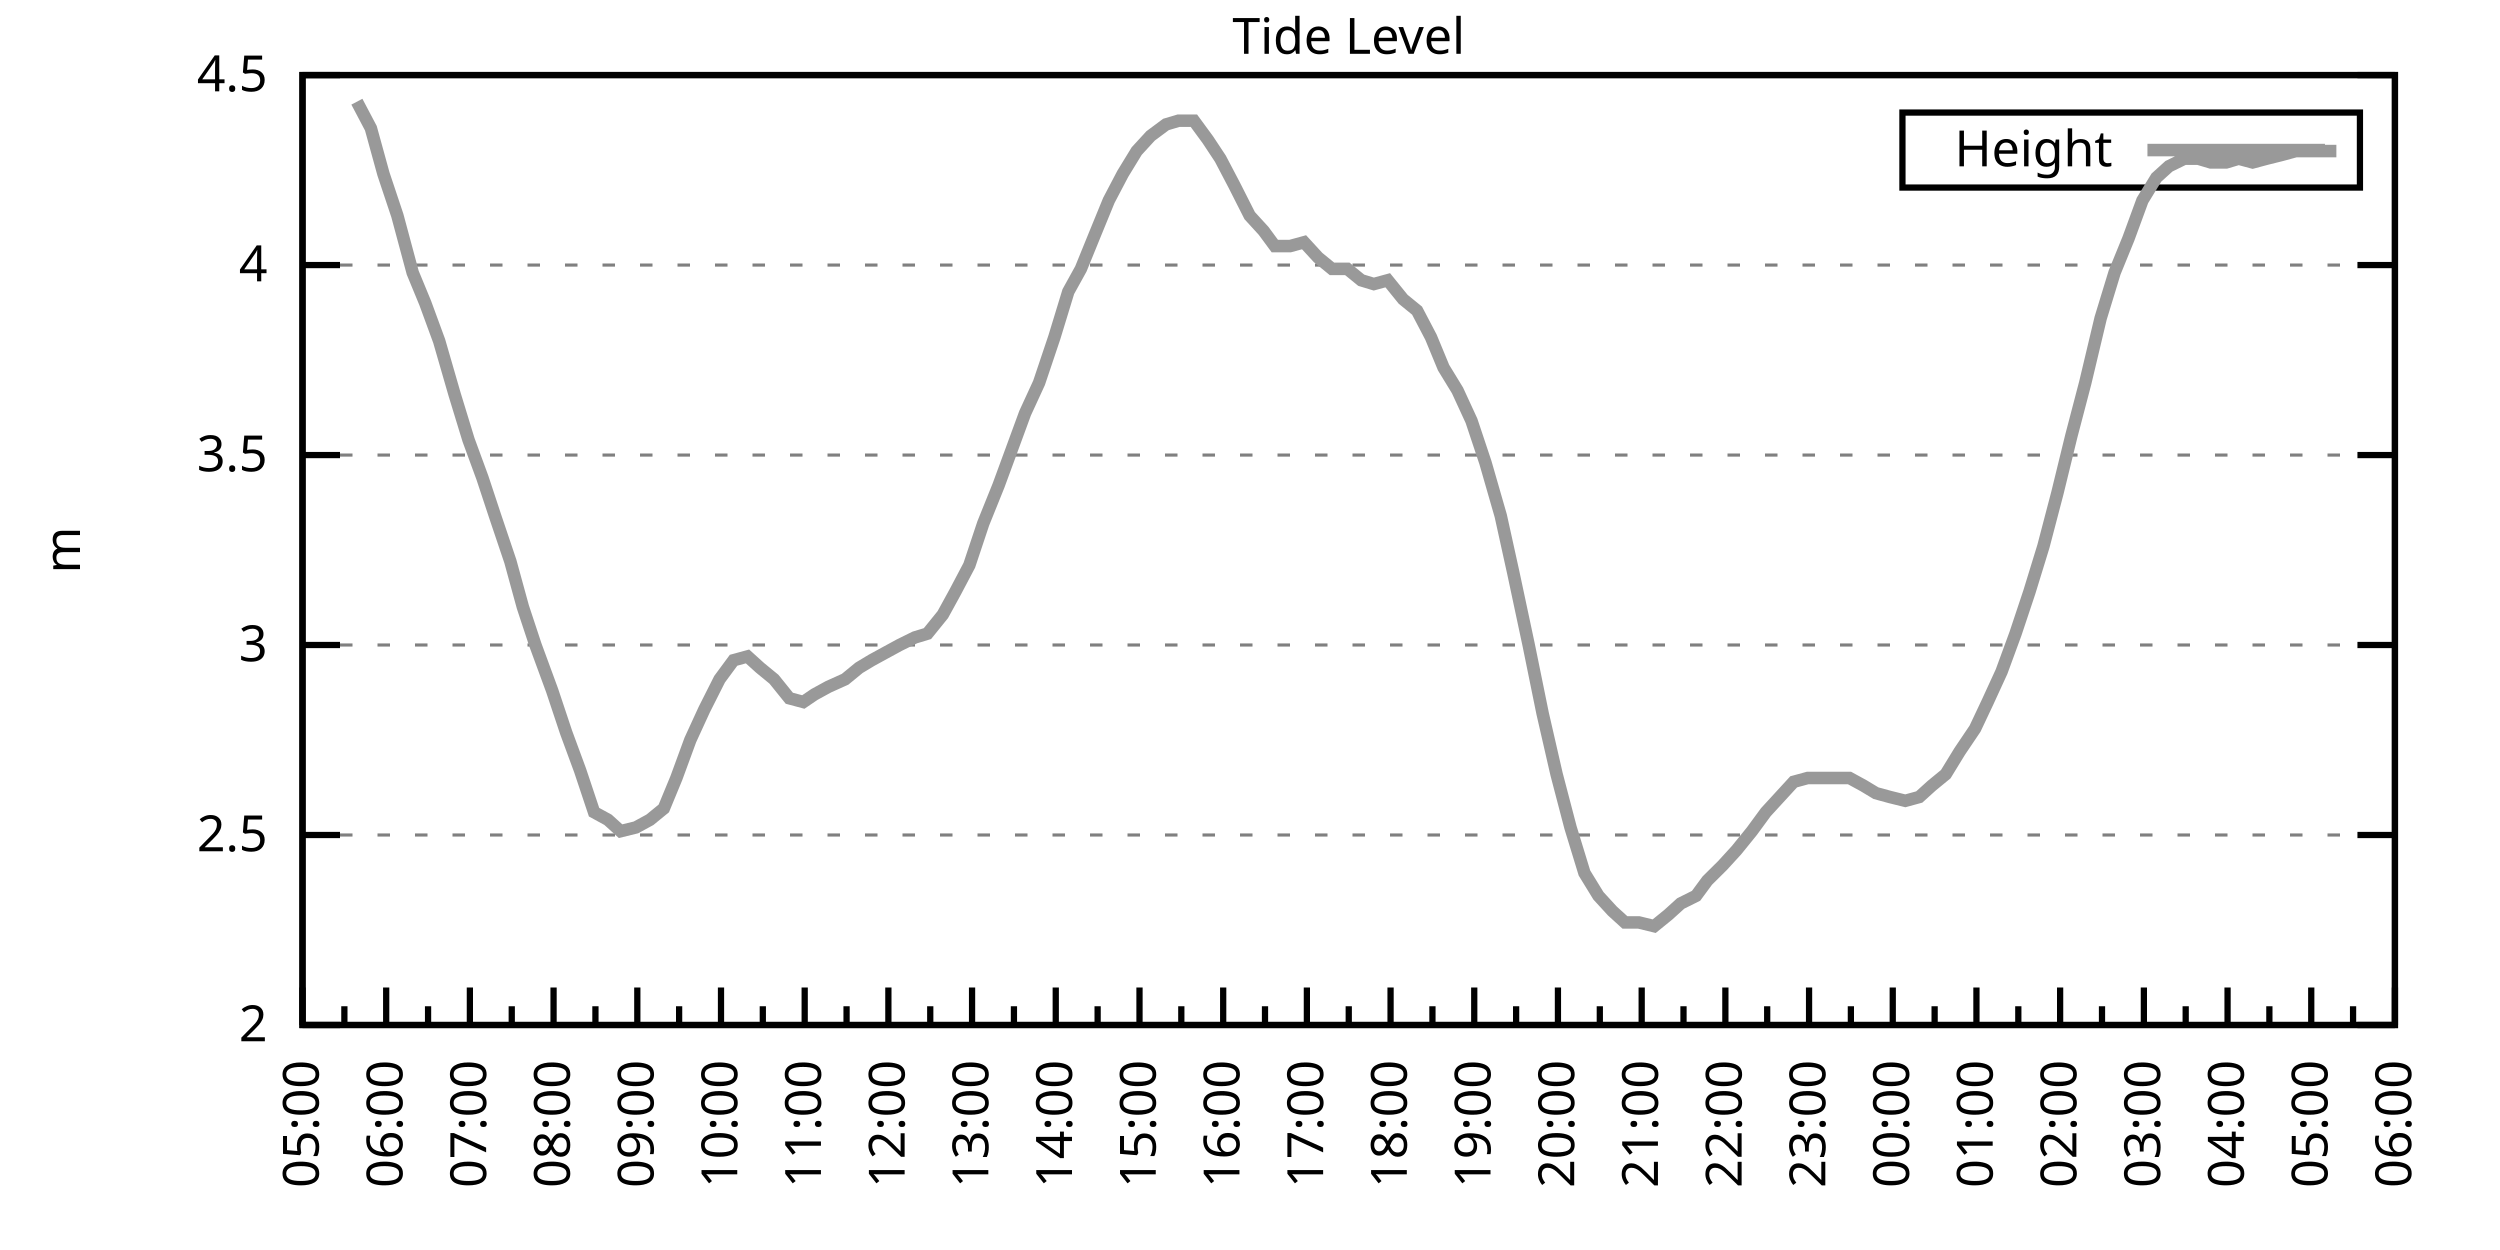
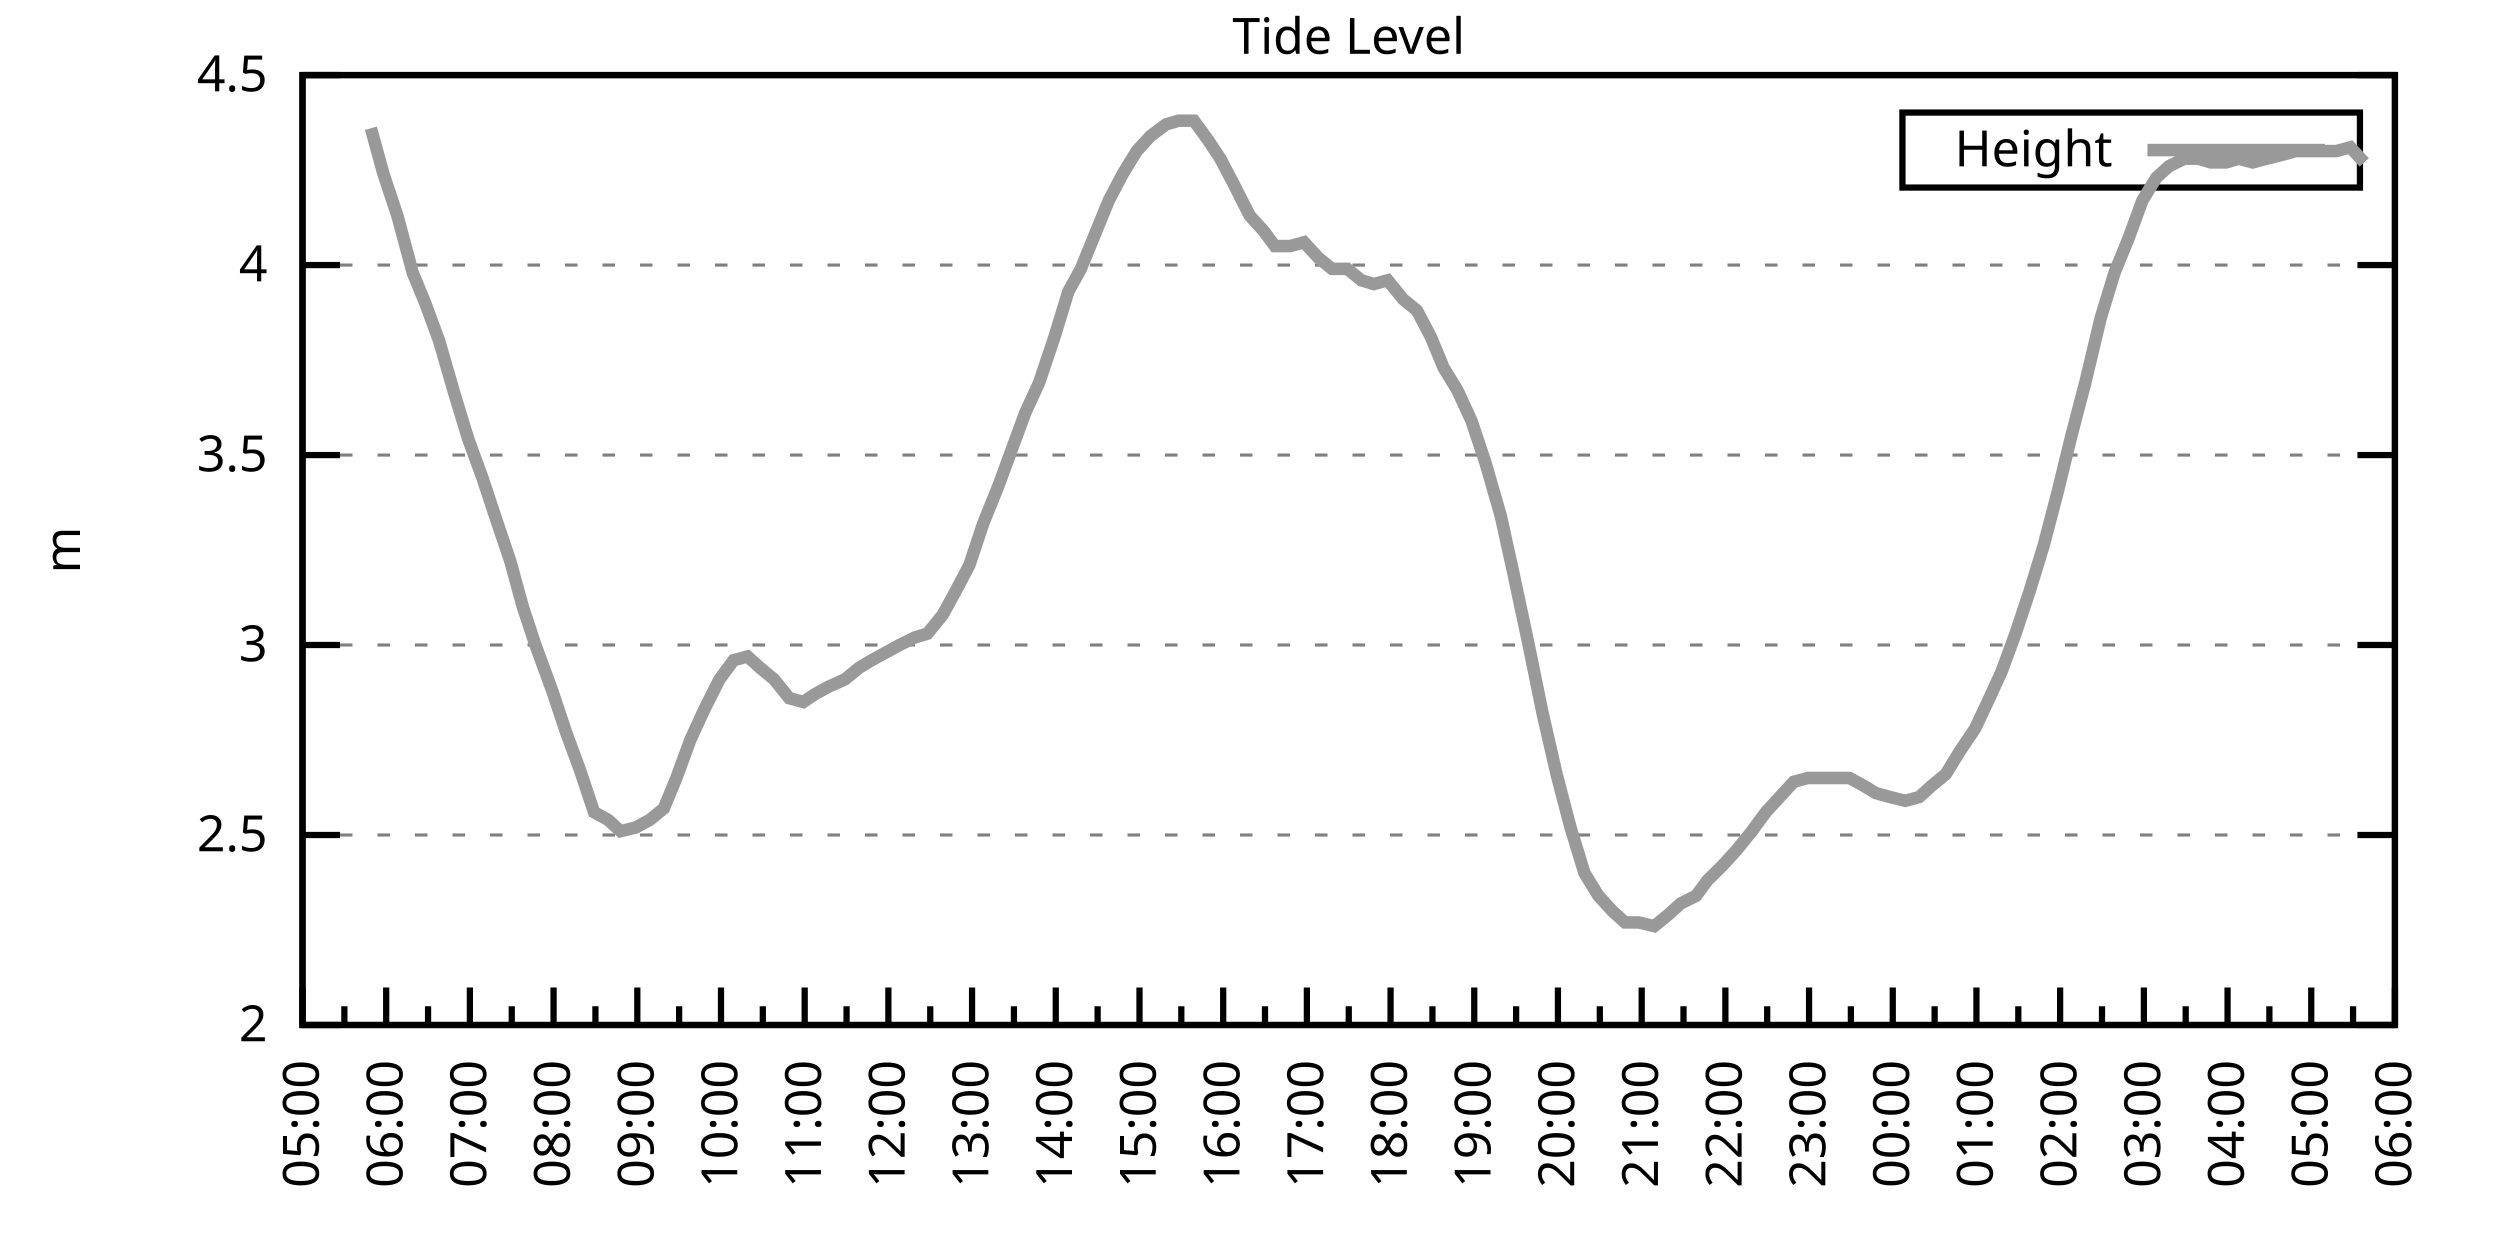
<svg xmlns="http://www.w3.org/2000/svg" xmlns:xlink="http://www.w3.org/1999/xlink" width="400" height="200" viewBox="0 0 400 200">
  <g id="gnuplot_canvas">
    <rect x="0" y="0" width="400" height="200" fill="none" />
    <defs>
      <circle id="gpDot" r="0.5" stroke-width="0.5" stroke="currentColor" />
      <path id="gpPt0" stroke-width="0.333" stroke="currentColor" d="M-1,0 h2 M0,-1 v2" />
      <path id="gpPt1" stroke-width="0.333" stroke="currentColor" d="M-1,-1 L1,1 M1,-1 L-1,1" />
      <path id="gpPt2" stroke-width="0.333" stroke="currentColor" d="M-1,0 L1,0 M0,-1 L0,1 M-1,-1 L1,1 M-1,1 L1,-1" />
      <rect id="gpPt3" stroke-width="0.333" stroke="currentColor" x="-1" y="-1" width="2" height="2" />
      <rect id="gpPt4" stroke-width="0.333" stroke="currentColor" fill="currentColor" x="-1" y="-1" width="2" height="2" />
      <circle id="gpPt5" stroke-width="0.333" stroke="currentColor" cx="0" cy="0" r="1" />
      <use xlink:href="#gpPt5" id="gpPt6" fill="currentColor" stroke="none" />
      <path id="gpPt7" stroke-width="0.333" stroke="currentColor" d="M0,-1.33 L-1.33,0.67 L1.33,0.67 z" />
      <use xlink:href="#gpPt7" id="gpPt8" fill="currentColor" stroke="none" />
      <use xlink:href="#gpPt7" id="gpPt9" stroke="currentColor" transform="rotate(180)" />
      <use xlink:href="#gpPt9" id="gpPt10" fill="currentColor" stroke="none" />
      <use xlink:href="#gpPt3" id="gpPt11" stroke="currentColor" transform="rotate(45)" />
      <use xlink:href="#gpPt11" id="gpPt12" fill="currentColor" stroke="none" />
      <path id="gpPt13" stroke-width="0.333" stroke="currentColor" d="M0,1.330 L1.265,0.411 L0.782,-1.067 L-0.782,-1.076 L-1.265,0.411 z" />
      <use xlink:href="#gpPt13" id="gpPt14" fill="currentColor" stroke="none" />
      <filter id="textbox" filterUnits="objectBoundingBox" x="0" y="0" height="1" width="1">
        <feFlood flood-color="white" flood-opacity="1" result="bgnd" />
        <feComposite in="SourceGraphic" in2="bgnd" operator="atop" />
      </filter>
      <filter id="greybox" filterUnits="objectBoundingBox" x="0" y="0" height="1" width="1">
        <feFlood flood-color="lightgrey" flood-opacity="1" result="grey" />
        <feComposite in="SourceGraphic" in2="grey" operator="atop" />
      </filter>
    </defs>
    <g fill="none" color="white" stroke="currentColor" stroke-width="1.00" stroke-linecap="butt" stroke-linejoin="miter">
</g>
    <g fill="none" color="black" stroke="currentColor" stroke-width="1.00" stroke-linecap="butt" stroke-linejoin="miter">
      <g stroke="none" shape-rendering="crispEdges">
        <polygon fill="rgb(255, 255, 255)" points="48.40,164.00 383.18,164.00 383.18,12.02 48.40,12.02 " />
      </g>
    </g>
    <g fill="none" color="black" stroke="currentColor" stroke-width="1.00" stroke-linecap="butt" stroke-linejoin="miter">
</g>
    <g fill="none" color="black" stroke="black" stroke-width="0.50" stroke-linecap="butt" stroke-linejoin="miter">
</g>
    <g fill="none" color="gray" stroke="currentColor" stroke-width="0.50" stroke-linecap="butt" stroke-linejoin="miter">
      <path stroke="gray" stroke-dasharray="2,4" class="gridline" d="M48.40,164.00 L383.19,164.00  " />
    </g>
    <g fill="none" color="gray" stroke="gray" stroke-width="1.00" stroke-linecap="butt" stroke-linejoin="miter">
</g>
    <g fill="none" color="black" stroke="currentColor" stroke-width="1.00" stroke-linecap="butt" stroke-linejoin="miter">
      <path stroke="black" d="M48.40,164.00 L54.40,164.00 M383.19,164.00 L377.19,164.00  " />
      <g transform="translate(42.80,166.60)" stroke="none" fill="black" font-family="Sans" font-size="8.00" text-anchor="end">
        <text>
          <tspan font-family="Sans"> 2</tspan>
        </text>
      </g>
    </g>
    <g fill="none" color="black" stroke="currentColor" stroke-width="1.00" stroke-linecap="butt" stroke-linejoin="miter">
</g>
    <g fill="none" color="black" stroke="black" stroke-width="0.50" stroke-linecap="butt" stroke-linejoin="miter">
</g>
    <g fill="none" color="gray" stroke="currentColor" stroke-width="0.50" stroke-linecap="butt" stroke-linejoin="miter">
      <path stroke="gray" stroke-dasharray="2,4" class="gridline" d="M48.40,133.60 L383.19,133.60  " />
    </g>
    <g fill="none" color="gray" stroke="gray" stroke-width="1.00" stroke-linecap="butt" stroke-linejoin="miter">
</g>
    <g fill="none" color="black" stroke="currentColor" stroke-width="1.00" stroke-linecap="butt" stroke-linejoin="miter">
      <path stroke="black" d="M48.40,133.60 L54.40,133.60 M383.19,133.60 L377.19,133.60  " />
      <g transform="translate(42.80,136.20)" stroke="none" fill="black" font-family="Sans" font-size="8.00" text-anchor="end">
        <text>
          <tspan font-family="Sans"> 2.5</tspan>
        </text>
      </g>
    </g>
    <g fill="none" color="black" stroke="currentColor" stroke-width="1.00" stroke-linecap="butt" stroke-linejoin="miter">
</g>
    <g fill="none" color="black" stroke="black" stroke-width="0.50" stroke-linecap="butt" stroke-linejoin="miter">
</g>
    <g fill="none" color="gray" stroke="currentColor" stroke-width="0.50" stroke-linecap="butt" stroke-linejoin="miter">
      <path stroke="gray" stroke-dasharray="2,4" class="gridline" d="M48.40,103.20 L383.19,103.20  " />
    </g>
    <g fill="none" color="gray" stroke="gray" stroke-width="1.00" stroke-linecap="butt" stroke-linejoin="miter">
</g>
    <g fill="none" color="black" stroke="currentColor" stroke-width="1.00" stroke-linecap="butt" stroke-linejoin="miter">
      <path stroke="black" d="M48.40,103.20 L54.40,103.20 M383.19,103.20 L377.19,103.20  " />
      <g transform="translate(42.80,105.80)" stroke="none" fill="black" font-family="Sans" font-size="8.00" text-anchor="end">
        <text>
          <tspan font-family="Sans"> 3</tspan>
        </text>
      </g>
    </g>
    <g fill="none" color="black" stroke="currentColor" stroke-width="1.00" stroke-linecap="butt" stroke-linejoin="miter">
</g>
    <g fill="none" color="black" stroke="black" stroke-width="0.50" stroke-linecap="butt" stroke-linejoin="miter">
</g>
    <g fill="none" color="gray" stroke="currentColor" stroke-width="0.50" stroke-linecap="butt" stroke-linejoin="miter">
      <path stroke="gray" stroke-dasharray="2,4" class="gridline" d="M48.40,72.81 L383.19,72.81  " />
    </g>
    <g fill="none" color="gray" stroke="gray" stroke-width="1.00" stroke-linecap="butt" stroke-linejoin="miter">
</g>
    <g fill="none" color="black" stroke="currentColor" stroke-width="1.00" stroke-linecap="butt" stroke-linejoin="miter">
      <path stroke="black" d="M48.40,72.81 L54.40,72.81 M383.19,72.81 L377.19,72.81  " />
      <g transform="translate(42.80,75.41)" stroke="none" fill="black" font-family="Sans" font-size="8.00" text-anchor="end">
        <text>
          <tspan font-family="Sans"> 3.5</tspan>
        </text>
      </g>
    </g>
    <g fill="none" color="black" stroke="currentColor" stroke-width="1.00" stroke-linecap="butt" stroke-linejoin="miter">
</g>
    <g fill="none" color="black" stroke="black" stroke-width="0.50" stroke-linecap="butt" stroke-linejoin="miter">
</g>
    <g fill="none" color="gray" stroke="currentColor" stroke-width="0.50" stroke-linecap="butt" stroke-linejoin="miter">
      <path stroke="gray" stroke-dasharray="2,4" class="gridline" d="M48.40,42.41 L383.19,42.41  " />
    </g>
    <g fill="none" color="gray" stroke="gray" stroke-width="1.00" stroke-linecap="butt" stroke-linejoin="miter">
</g>
    <g fill="none" color="black" stroke="currentColor" stroke-width="1.00" stroke-linecap="butt" stroke-linejoin="miter">
      <path stroke="black" d="M48.40,42.41 L54.40,42.41 M383.19,42.41 L377.19,42.41  " />
      <g transform="translate(42.80,45.01)" stroke="none" fill="black" font-family="Sans" font-size="8.00" text-anchor="end">
        <text>
          <tspan font-family="Sans"> 4</tspan>
        </text>
      </g>
    </g>
    <g fill="none" color="black" stroke="currentColor" stroke-width="1.00" stroke-linecap="butt" stroke-linejoin="miter">
</g>
    <g fill="none" color="black" stroke="black" stroke-width="0.50" stroke-linecap="butt" stroke-linejoin="miter">
</g>
    <g fill="none" color="gray" stroke="currentColor" stroke-width="0.50" stroke-linecap="butt" stroke-linejoin="miter">
      <path stroke="gray" stroke-dasharray="2,4" class="gridline" d="M48.40,12.01 L383.19,12.01  " />
    </g>
    <g fill="none" color="gray" stroke="gray" stroke-width="1.00" stroke-linecap="butt" stroke-linejoin="miter">
</g>
    <g fill="none" color="black" stroke="currentColor" stroke-width="1.00" stroke-linecap="butt" stroke-linejoin="miter">
      <path stroke="black" d="M48.40,12.01 L54.40,12.01 M383.19,12.01 L377.19,12.01  " />
      <g transform="translate(42.80,14.61)" stroke="none" fill="black" font-family="Sans" font-size="8.00" text-anchor="end">
        <text>
          <tspan font-family="Sans"> 4.5</tspan>
        </text>
      </g>
    </g>
    <g fill="none" color="black" stroke="currentColor" stroke-width="1.00" stroke-linecap="butt" stroke-linejoin="miter">
      <path stroke="black" d="M48.40,164.00 L48.40,158.00  " />
      <g transform="translate(51.00,169.60) rotate(270)" stroke="none" fill="black" font-family="Sans" font-size="8.00" text-anchor="end">
        <text>
          <tspan font-family="Sans">05:00</tspan>
        </text>
      </g>
    </g>
    <g fill="none" color="black" stroke="currentColor" stroke-width="1.00" stroke-linecap="butt" stroke-linejoin="miter">
      <path stroke="black" d="M55.10,164.00 L55.10,161.00 M61.79,164.00 L61.79,158.00  " />
      <g transform="translate(64.39,169.60) rotate(270)" stroke="none" fill="black" font-family="Sans" font-size="8.00" text-anchor="end">
        <text>
          <tspan font-family="Sans">06:00</tspan>
        </text>
      </g>
    </g>
    <g fill="none" color="black" stroke="currentColor" stroke-width="1.00" stroke-linecap="butt" stroke-linejoin="miter">
      <path stroke="black" d="M68.49,164.00 L68.49,161.00 M75.18,164.00 L75.18,158.00  " />
      <g transform="translate(77.78,169.60) rotate(270)" stroke="none" fill="black" font-family="Sans" font-size="8.00" text-anchor="end">
        <text>
          <tspan font-family="Sans">07:00</tspan>
        </text>
      </g>
    </g>
    <g fill="none" color="black" stroke="currentColor" stroke-width="1.00" stroke-linecap="butt" stroke-linejoin="miter">
      <path stroke="black" d="M81.88,164.00 L81.88,161.00 M88.57,164.00 L88.57,158.00  " />
      <g transform="translate(91.17,169.60) rotate(270)" stroke="none" fill="black" font-family="Sans" font-size="8.00" text-anchor="end">
        <text>
          <tspan font-family="Sans">08:00</tspan>
        </text>
      </g>
    </g>
    <g fill="none" color="black" stroke="currentColor" stroke-width="1.00" stroke-linecap="butt" stroke-linejoin="miter">
      <path stroke="black" d="M95.27,164.00 L95.27,161.00 M101.97,164.00 L101.97,158.00  " />
      <g transform="translate(104.57,169.60) rotate(270)" stroke="none" fill="black" font-family="Sans" font-size="8.00" text-anchor="end">
        <text>
          <tspan font-family="Sans">09:00</tspan>
        </text>
      </g>
    </g>
    <g fill="none" color="black" stroke="currentColor" stroke-width="1.00" stroke-linecap="butt" stroke-linejoin="miter">
      <path stroke="black" d="M108.66,164.00 L108.66,161.00 M115.36,164.00 L115.36,158.00  " />
      <g transform="translate(117.96,169.60) rotate(270)" stroke="none" fill="black" font-family="Sans" font-size="8.00" text-anchor="end">
        <text>
          <tspan font-family="Sans">10:00</tspan>
        </text>
      </g>
    </g>
    <g fill="none" color="black" stroke="currentColor" stroke-width="1.00" stroke-linecap="butt" stroke-linejoin="miter">
      <path stroke="black" d="M122.05,164.00 L122.05,161.00 M128.75,164.00 L128.75,158.00  " />
      <g transform="translate(131.35,169.60) rotate(270)" stroke="none" fill="black" font-family="Sans" font-size="8.00" text-anchor="end">
        <text>
          <tspan font-family="Sans">11:00</tspan>
        </text>
      </g>
    </g>
    <g fill="none" color="black" stroke="currentColor" stroke-width="1.00" stroke-linecap="butt" stroke-linejoin="miter">
      <path stroke="black" d="M135.45,164.00 L135.45,161.00 M142.14,164.00 L142.14,158.00  " />
      <g transform="translate(144.74,169.60) rotate(270)" stroke="none" fill="black" font-family="Sans" font-size="8.00" text-anchor="end">
        <text>
          <tspan font-family="Sans">12:00</tspan>
        </text>
      </g>
    </g>
    <g fill="none" color="black" stroke="currentColor" stroke-width="1.00" stroke-linecap="butt" stroke-linejoin="miter">
      <path stroke="black" d="M148.84,164.00 L148.84,161.00 M155.53,164.00 L155.53,158.00  " />
      <g transform="translate(158.13,169.60) rotate(270)" stroke="none" fill="black" font-family="Sans" font-size="8.00" text-anchor="end">
        <text>
          <tspan font-family="Sans">13:00</tspan>
        </text>
      </g>
    </g>
    <g fill="none" color="black" stroke="currentColor" stroke-width="1.00" stroke-linecap="butt" stroke-linejoin="miter">
      <path stroke="black" d="M162.23,164.00 L162.23,161.00 M168.92,164.00 L168.92,158.00  " />
      <g transform="translate(171.52,169.60) rotate(270)" stroke="none" fill="black" font-family="Sans" font-size="8.00" text-anchor="end">
        <text>
          <tspan font-family="Sans">14:00</tspan>
        </text>
      </g>
    </g>
    <g fill="none" color="black" stroke="currentColor" stroke-width="1.00" stroke-linecap="butt" stroke-linejoin="miter">
      <path stroke="black" d="M175.62,164.00 L175.62,161.00 M182.32,164.00 L182.32,158.00  " />
      <g transform="translate(184.92,169.60) rotate(270)" stroke="none" fill="black" font-family="Sans" font-size="8.00" text-anchor="end">
        <text>
          <tspan font-family="Sans">15:00</tspan>
        </text>
      </g>
    </g>
    <g fill="none" color="black" stroke="currentColor" stroke-width="1.00" stroke-linecap="butt" stroke-linejoin="miter">
      <path stroke="black" d="M189.01,164.00 L189.01,161.00 M195.71,164.00 L195.71,158.00  " />
      <g transform="translate(198.31,169.60) rotate(270)" stroke="none" fill="black" font-family="Sans" font-size="8.00" text-anchor="end">
        <text>
          <tspan font-family="Sans">16:00</tspan>
        </text>
      </g>
    </g>
    <g fill="none" color="black" stroke="currentColor" stroke-width="1.00" stroke-linecap="butt" stroke-linejoin="miter">
      <path stroke="black" d="M202.40,164.00 L202.40,161.00 M209.10,164.00 L209.10,158.00  " />
      <g transform="translate(211.70,169.60) rotate(270)" stroke="none" fill="black" font-family="Sans" font-size="8.00" text-anchor="end">
        <text>
          <tspan font-family="Sans">17:00</tspan>
        </text>
      </g>
    </g>
    <g fill="none" color="black" stroke="currentColor" stroke-width="1.00" stroke-linecap="butt" stroke-linejoin="miter">
      <path stroke="black" d="M215.80,164.00 L215.80,161.00 M222.49,164.00 L222.49,158.00  " />
      <g transform="translate(225.09,169.60) rotate(270)" stroke="none" fill="black" font-family="Sans" font-size="8.00" text-anchor="end">
        <text>
          <tspan font-family="Sans">18:00</tspan>
        </text>
      </g>
    </g>
    <g fill="none" color="black" stroke="currentColor" stroke-width="1.00" stroke-linecap="butt" stroke-linejoin="miter">
      <path stroke="black" d="M229.19,164.00 L229.19,161.00 M235.88,164.00 L235.88,158.00  " />
      <g transform="translate(238.48,169.60) rotate(270)" stroke="none" fill="black" font-family="Sans" font-size="8.00" text-anchor="end">
        <text>
          <tspan font-family="Sans">19:00</tspan>
        </text>
      </g>
    </g>
    <g fill="none" color="black" stroke="currentColor" stroke-width="1.00" stroke-linecap="butt" stroke-linejoin="miter">
      <path stroke="black" d="M242.58,164.00 L242.58,161.00 M249.27,164.00 L249.27,158.00  " />
      <g transform="translate(251.87,169.60) rotate(270)" stroke="none" fill="black" font-family="Sans" font-size="8.00" text-anchor="end">
        <text>
          <tspan font-family="Sans">20:00</tspan>
        </text>
      </g>
    </g>
    <g fill="none" color="black" stroke="currentColor" stroke-width="1.00" stroke-linecap="butt" stroke-linejoin="miter">
      <path stroke="black" d="M255.97,164.00 L255.97,161.00 M262.67,164.00 L262.67,158.00  " />
      <g transform="translate(265.27,169.60) rotate(270)" stroke="none" fill="black" font-family="Sans" font-size="8.00" text-anchor="end">
        <text>
          <tspan font-family="Sans">21:00</tspan>
        </text>
      </g>
    </g>
    <g fill="none" color="black" stroke="currentColor" stroke-width="1.00" stroke-linecap="butt" stroke-linejoin="miter">
      <path stroke="black" d="M269.36,164.00 L269.36,161.00 M276.06,164.00 L276.06,158.00  " />
      <g transform="translate(278.66,169.60) rotate(270)" stroke="none" fill="black" font-family="Sans" font-size="8.00" text-anchor="end">
        <text>
          <tspan font-family="Sans">22:00</tspan>
        </text>
      </g>
    </g>
    <g fill="none" color="black" stroke="currentColor" stroke-width="1.00" stroke-linecap="butt" stroke-linejoin="miter">
      <path stroke="black" d="M282.75,164.00 L282.75,161.00 M289.45,164.00 L289.45,158.00  " />
      <g transform="translate(292.05,169.60) rotate(270)" stroke="none" fill="black" font-family="Sans" font-size="8.00" text-anchor="end">
        <text>
          <tspan font-family="Sans">23:00</tspan>
        </text>
      </g>
    </g>
    <g fill="none" color="black" stroke="currentColor" stroke-width="1.00" stroke-linecap="butt" stroke-linejoin="miter">
      <path stroke="black" d="M296.14,164.00 L296.14,161.00 M302.84,164.00 L302.84,158.00  " />
      <g transform="translate(305.44,169.60) rotate(270)" stroke="none" fill="black" font-family="Sans" font-size="8.00" text-anchor="end">
        <text>
          <tspan font-family="Sans">00:00</tspan>
        </text>
      </g>
    </g>
    <g fill="none" color="black" stroke="currentColor" stroke-width="1.00" stroke-linecap="butt" stroke-linejoin="miter">
      <path stroke="black" d="M309.54,164.00 L309.54,161.00 M316.23,164.00 L316.23,158.00  " />
      <g transform="translate(318.83,169.60) rotate(270)" stroke="none" fill="black" font-family="Sans" font-size="8.00" text-anchor="end">
        <text>
          <tspan font-family="Sans">01:00</tspan>
        </text>
      </g>
    </g>
    <g fill="none" color="black" stroke="currentColor" stroke-width="1.00" stroke-linecap="butt" stroke-linejoin="miter">
      <path stroke="black" d="M322.93,164.00 L322.93,161.00 M329.62,164.00 L329.62,158.00  " />
      <g transform="translate(332.22,169.60) rotate(270)" stroke="none" fill="black" font-family="Sans" font-size="8.00" text-anchor="end">
        <text>
          <tspan font-family="Sans">02:00</tspan>
        </text>
      </g>
    </g>
    <g fill="none" color="black" stroke="currentColor" stroke-width="1.00" stroke-linecap="butt" stroke-linejoin="miter">
      <path stroke="black" d="M336.32,164.00 L336.32,161.00 M343.02,164.00 L343.02,158.00  " />
      <g transform="translate(345.62,169.60) rotate(270)" stroke="none" fill="black" font-family="Sans" font-size="8.00" text-anchor="end">
        <text>
          <tspan font-family="Sans">03:00</tspan>
        </text>
      </g>
    </g>
    <g fill="none" color="black" stroke="currentColor" stroke-width="1.00" stroke-linecap="butt" stroke-linejoin="miter">
      <path stroke="black" d="M349.71,164.00 L349.71,161.00 M356.41,164.00 L356.41,158.00  " />
      <g transform="translate(359.01,169.60) rotate(270)" stroke="none" fill="black" font-family="Sans" font-size="8.00" text-anchor="end">
        <text>
          <tspan font-family="Sans">04:00</tspan>
        </text>
      </g>
    </g>
    <g fill="none" color="black" stroke="currentColor" stroke-width="1.00" stroke-linecap="butt" stroke-linejoin="miter">
      <path stroke="black" d="M363.10,164.00 L363.10,161.00 M369.80,164.00 L369.80,158.00  " />
      <g transform="translate(372.40,169.60) rotate(270)" stroke="none" fill="black" font-family="Sans" font-size="8.00" text-anchor="end">
        <text>
          <tspan font-family="Sans">05:00</tspan>
        </text>
      </g>
    </g>
    <g fill="none" color="black" stroke="currentColor" stroke-width="1.00" stroke-linecap="butt" stroke-linejoin="miter">
      <path stroke="black" d="M376.49,164.00 L376.49,161.00 M383.19,164.00 L383.19,158.00  " />
      <g transform="translate(385.79,169.60) rotate(270)" stroke="none" fill="black" font-family="Sans" font-size="8.00" text-anchor="end">
        <text>
          <tspan font-family="Sans">06:00</tspan>
        </text>
      </g>
    </g>
    <g fill="none" color="black" stroke="currentColor" stroke-width="1.00" stroke-linecap="butt" stroke-linejoin="miter">
</g>
    <g fill="none" color="black" stroke="currentColor" stroke-width="1.00" stroke-linecap="butt" stroke-linejoin="miter">
      <path stroke="black" d="M48.40,12.01 L48.40,164.00 L383.19,164.00 L383.19,12.01 L48.40,12.01 Z  " />
    </g>
    <g fill="none" color="black" stroke="currentColor" stroke-width="1.00" stroke-linecap="butt" stroke-linejoin="miter">
      <g transform="translate(12.80,88.01) rotate(270)" stroke="none" fill="black" font-family="Sans" font-size="8.00" text-anchor="middle">
        <text>
          <tspan font-family="Sans">m</tspan>
        </text>
      </g>
    </g>
    <g fill="none" color="black" stroke="currentColor" stroke-width="1.00" stroke-linecap="butt" stroke-linejoin="miter">
</g>
    <g fill="none" color="black" stroke="currentColor" stroke-width="1.00" stroke-linecap="butt" stroke-linejoin="miter">
      <path stroke="black" d="M304.39,30.01 L304.39,18.01 L377.59,18.01 L377.59,30.01 L304.39,30.01 Z  " />
    </g>
    <g id="Tide_level_plot_1">
      <g fill="none" color="white" stroke="black" stroke-width="2.00" stroke-linecap="butt" stroke-linejoin="miter">
</g>
      <g fill="none" color="black" stroke="currentColor" stroke-width="2.00" stroke-linecap="butt" stroke-linejoin="miter">
        <g transform="translate(337.99,26.61)" stroke="none" fill="black" font-family="Sans" font-size="8.00" text-anchor="end">
          <text>
            <tspan font-family="Sans">Height</tspan>
          </text>
        </g>
      </g>
      <g fill="none" color="black" stroke="currentColor" stroke-width="2.00" stroke-linecap="butt" stroke-linejoin="miter">
-         <path stroke="rgb(153, 153, 153)" d="M343.59,24.01 L371.99,24.01 M57.10,16.27 L59.34,20.52 L61.35,27.82 L63.58,34.50 L66.03,43.62 L68.04,48.49   L70.27,54.57 L72.73,63.08 L74.96,70.37 L77.19,76.45 L79.20,82.53 L81.66,89.83 L83.66,97.12 L85.67,103.20   L88.35,110.50 L90.58,117.19 L92.82,123.27 L95.05,129.95 L97.28,131.17 L99.29,132.99 L101.74,132.39 L103.98,131.17   L106.21,129.35 L108.22,124.48 L110.45,118.40 L112.68,113.54 L115.13,108.68 L117.37,105.64 L119.60,105.03 L121.61,106.85   L123.84,108.68 L126.29,111.72 L128.53,112.32 L130.31,111.11 L132.54,109.89 L135.22,108.68 L137.45,106.85 L139.46,105.64   L141.69,104.42 L143.93,103.20 L146.38,101.99 L148.39,101.38 L150.85,98.34 L152.85,94.69 L155.09,90.44 L157.32,83.75   L159.77,77.67 L161.78,72.20 L164.01,66.12 L166.25,61.25 L168.70,53.96 L170.93,46.66 L172.94,43.02 L175.17,37.54   L177.41,32.07 L179.64,27.82 L181.87,24.17 L184.10,21.74 L186.56,19.91 L188.57,19.31 L191.02,19.31 L193.25,22.35   L195.26,25.39 L197.49,29.64 L199.95,34.50 L202.18,36.94 L203.97,39.37 L206.42,39.37 L208.65,38.76 L210.88,41.19   L213.12,43.02 L215.57,43.02 L217.80,44.84 L219.81,45.45 L222.04,44.84 L224.50,47.88 L226.73,49.70 L228.96,53.96   L230.97,58.82 L233.20,62.47 L235.44,67.33 L237.67,74.02 L240.12,82.53 L242.13,91.65 L244.59,103.20 L246.82,114.15   L249.05,123.87 L251.28,132.39 L253.51,139.68 L255.75,143.33 L257.98,145.76 L259.99,147.59 L262.22,147.59 L264.67,148.19   L266.91,146.37 L268.92,144.55 L271.37,143.33 L273.16,140.90 L275.61,138.47 L277.84,136.03 L280.30,132.99 L282.53,129.95   L284.76,127.52 L286.99,125.09 L289.23,124.48 L291.23,124.48 L293.69,124.48 L295.92,124.48 L298.15,125.70 L300.16,126.91   L302.39,127.52 L304.85,128.13 L307.08,127.52 L309.09,125.70 L311.32,123.87 L313.55,120.23 L316.01,116.58 L318.02,112.32   L320.25,107.46 L322.48,101.38 L324.71,94.69 L326.95,87.40 L329.18,78.89 L331.41,69.77 L333.64,61.25 L336.10,50.92   L338.33,43.62 L340.56,38.15 L342.79,32.07 L345.02,28.42 L347.03,26.60 L349.49,25.39 L351.72,25.39 L353.73,25.99   L356.18,25.99 L358.19,25.39 L360.42,25.99 L362.66,25.39 L365.11,24.78 L367.34,24.17 L369.58,24.17 L371.58,24.17   L373.82,24.17  " />
+         <path stroke="rgb(153, 153, 153)" d="M343.59,24.01 L371.99,24.01 M59.34,20.52 L61.35,27.82 L63.58,34.50 L66.03,43.62 L68.04,48.49 L70.27,54.57   L72.73,63.08 L74.96,70.37 L77.19,76.45 L79.20,82.53 L81.66,89.83 L83.66,97.12 L85.67,103.20 L88.35,110.50   L90.58,117.19 L92.82,123.27 L95.05,129.95 L97.28,131.17 L99.29,132.99 L101.74,132.39 L103.98,131.17 L106.21,129.35   L108.22,124.48 L110.45,118.40 L112.68,113.54 L115.13,108.68 L117.37,105.64 L119.60,105.03 L121.61,106.85 L123.84,108.68   L126.29,111.72 L128.53,112.32 L130.31,111.11 L132.54,109.89 L135.22,108.68 L137.45,106.85 L139.46,105.64 L141.69,104.42   L143.93,103.20 L146.38,101.99 L148.39,101.38 L150.85,98.34 L152.85,94.69 L155.09,90.44 L157.32,83.75 L159.77,77.67   L161.78,72.20 L164.01,66.12 L166.25,61.25 L168.70,53.96 L170.93,46.66 L172.94,43.02 L175.17,37.54 L177.41,32.07   L179.64,27.82 L181.87,24.17 L184.10,21.74 L186.56,19.91 L188.57,19.31 L191.02,19.31 L193.25,22.35 L195.26,25.39   L197.49,29.64 L199.95,34.50 L202.18,36.94 L203.97,39.37 L206.42,39.37 L208.65,38.76 L210.88,41.19 L213.12,43.02   L215.57,43.02 L217.80,44.84 L219.81,45.45 L222.04,44.84 L224.50,47.88 L226.73,49.70 L228.96,53.96 L230.97,58.82   L233.20,62.47 L235.44,67.33 L237.67,74.02 L240.12,82.53 L242.13,91.65 L244.59,103.20 L246.82,114.15 L249.05,123.87   L251.28,132.39 L253.51,139.68 L255.75,143.33 L257.98,145.76 L259.99,147.59 L262.22,147.59 L264.67,148.19 L266.91,146.37   L268.92,144.55 L271.37,143.33 L273.16,140.90 L275.61,138.47 L277.84,136.03 L280.30,132.99 L282.53,129.95 L284.76,127.52   L286.99,125.09 L289.23,124.48 L291.23,124.48 L293.69,124.48 L295.92,124.48 L298.15,125.70 L300.16,126.91 L302.39,127.52   L304.85,128.13 L307.08,127.52 L309.09,125.70 L311.32,123.87 L313.55,120.23 L316.01,116.58 L318.02,112.32 L320.25,107.46   L322.48,101.38 L324.71,94.69 L326.95,87.40 L329.18,78.89 L331.41,69.77 L333.64,61.25 L336.10,50.92 L338.33,43.62   L340.56,38.15 L342.79,32.07 L345.02,28.42 L347.03,26.60 L349.49,25.39 L351.72,25.39 L353.73,25.99 L356.18,25.99   L358.19,25.39 L360.42,25.99 L362.66,25.39 L365.11,24.78 L367.34,24.17 L369.58,24.17 L371.58,24.17 L373.82,24.17   L376.05,23.56 L378.28,25.99  " />
      </g>
    </g>
    <g fill="none" color="black" stroke="currentColor" stroke-width="2.00" stroke-linecap="butt" stroke-linejoin="miter">
</g>
    <g fill="none" color="black" stroke="black" stroke-width="1.00" stroke-linecap="butt" stroke-linejoin="miter">
</g>
    <g fill="none" color="black" stroke="currentColor" stroke-width="1.00" stroke-linecap="butt" stroke-linejoin="miter">
      <path stroke="black" d="M48.40,12.01 L48.40,164.00 L383.19,164.00 L383.19,12.01 L48.40,12.01 Z  " />
    </g>
    <g fill="none" color="black" stroke="currentColor" stroke-width="1.00" stroke-linecap="butt" stroke-linejoin="miter">
      <g transform="translate(215.79,8.61)" stroke="none" fill="black" font-family="Sans" font-size="8.00" text-anchor="middle">
        <text>
          <tspan font-family="Sans">Tide Level</tspan>
        </text>
      </g>
    </g>
    <g fill="none" color="black" stroke="currentColor" stroke-width="1.00" stroke-linecap="butt" stroke-linejoin="miter">
</g>
  </g>
</svg>
